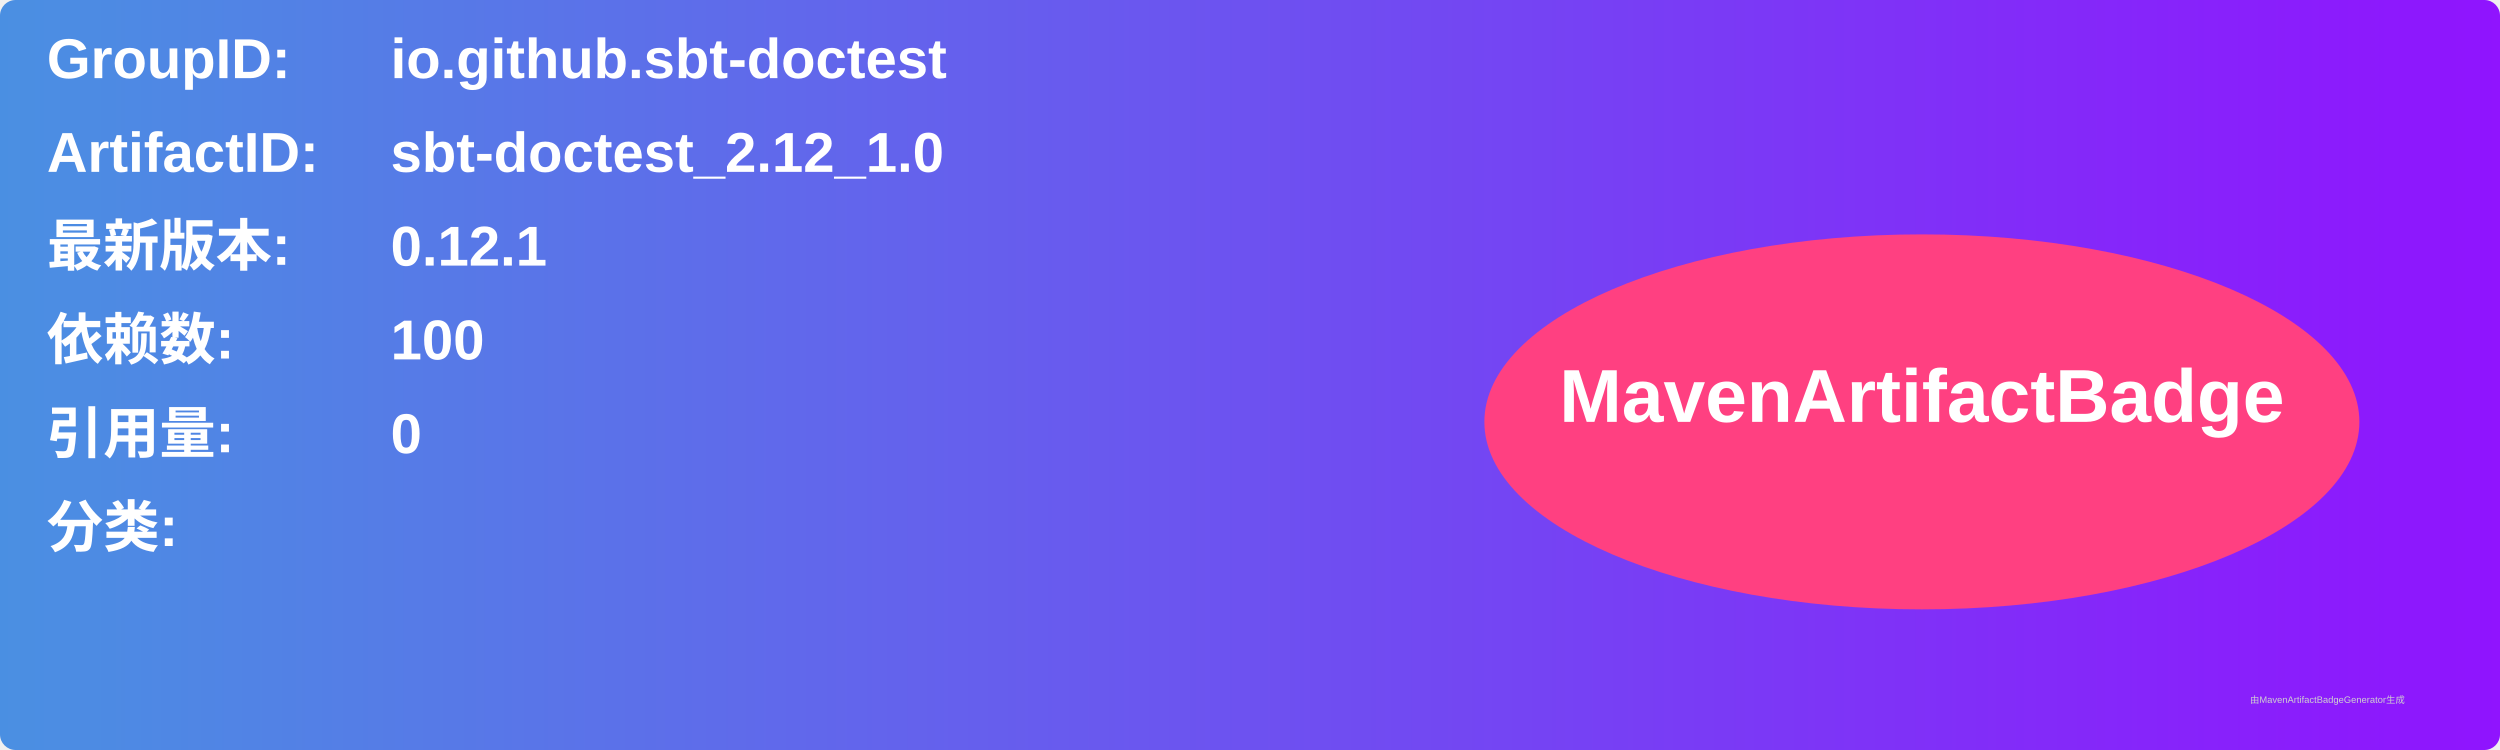
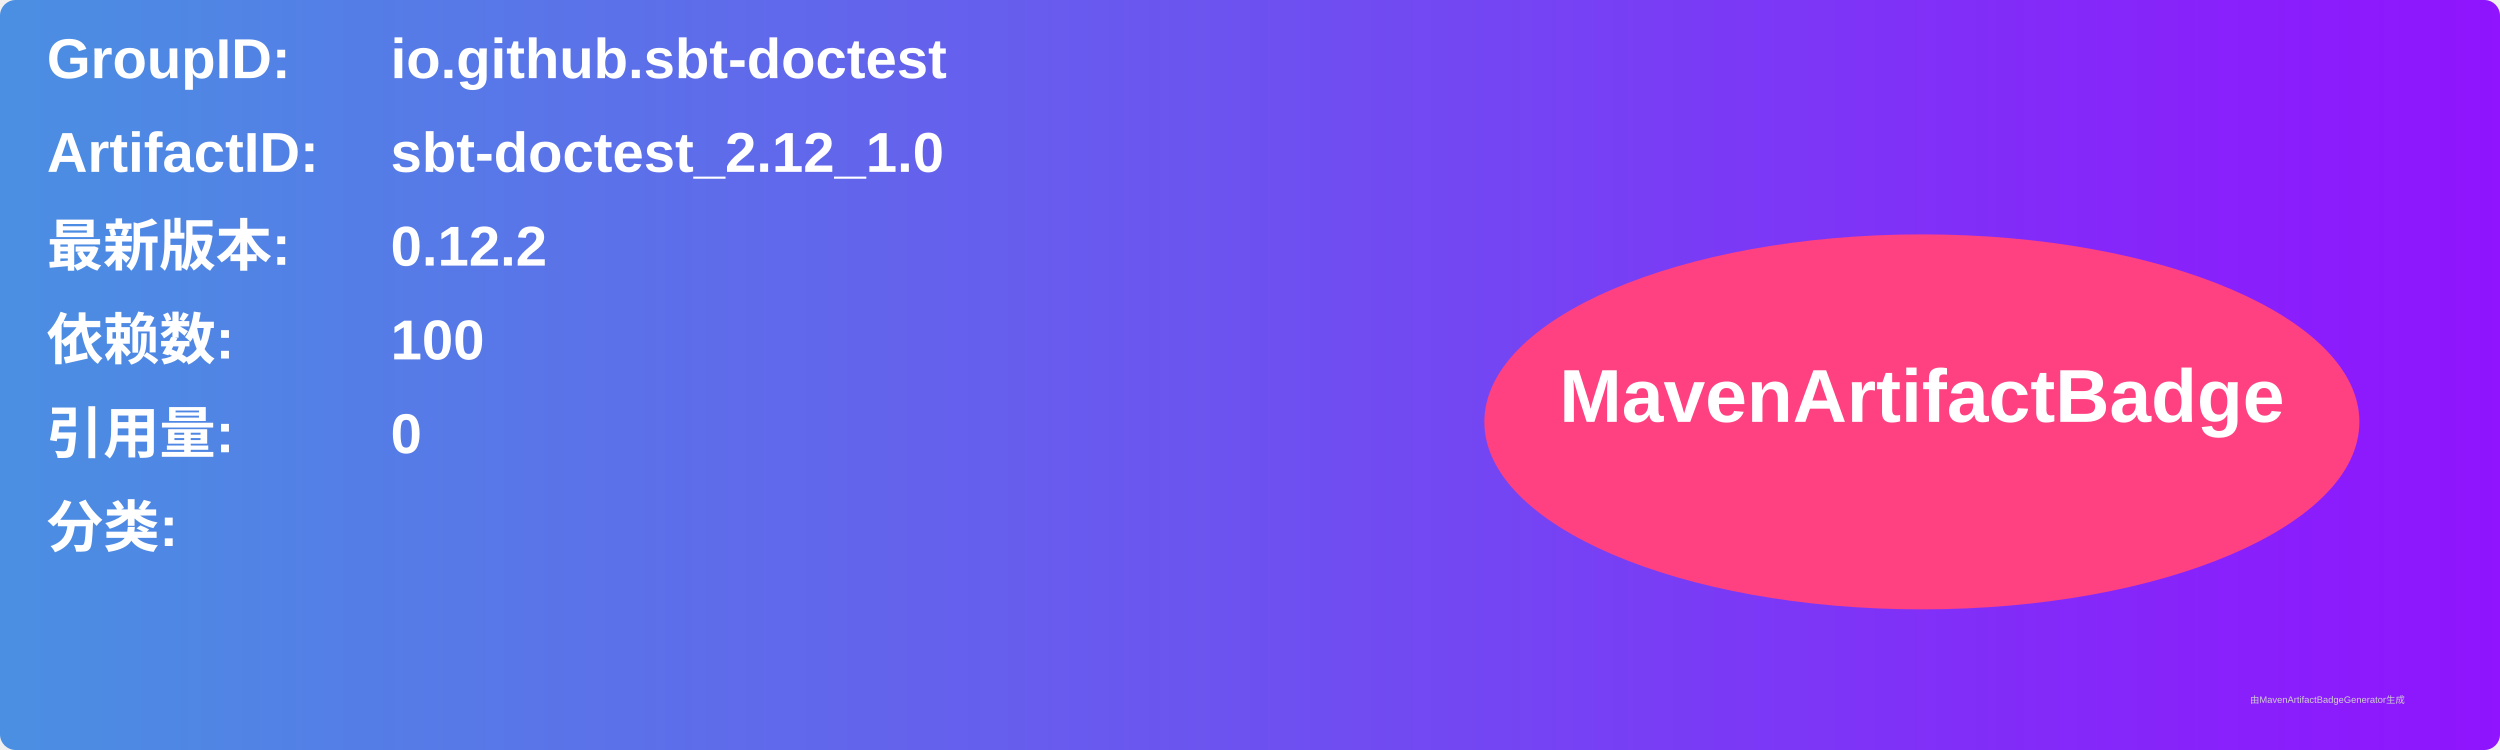
<svg xmlns="http://www.w3.org/2000/svg" width="800" height="240" viewBox="0 0 800 240">
  <linearGradient id="grad" x1="0%" y1="0%" x2="100%" y2="0%">
    <stop offset="0%" stop-color="#4a90e2" />
    <stop offset="100%" stop-color="#9013fe" />
  </linearGradient>
  <rect width="100%" height="100%" rx="5" ry="5" fill="url(#grad)" />
  <g transform="translate(15, 15)">
    <text x="0" y="10" font-family="Arial" font-size="18" fill="white" font-weight="bold" width="260">GroupID:</text>
    <text x="110" y="10" font-family="Arial" font-size="18" fill="white" font-weight="bold" width="460">io.github.sbt-doctest</text>
    <text x="0" y="40" font-family="Arial" font-size="18" fill="white" font-weight="bold" width="260">ArtifactID:</text>
    <text x="110" y="40" font-family="Arial" font-size="18" fill="white" font-weight="bold" width="460">sbt-doctest_2.12_1.0</text>
    <text x="0" y="70" font-family="Arial" font-size="18" fill="white" font-weight="bold">最新版本:</text>
    <text x="110" y="70" font-family="Arial" font-size="18" fill="white" font-weight="bold">
-       <tspan font-weight="bold">0.12.1</tspan>
+       <tspan font-weight="bold">0.12.2</tspan>
    </text>
    <text x="0" y="100" font-family="Arial" font-size="18" fill="white" font-weight="bold">依赖数: </text>
    <text x="110" y="100" font-family="Arial" font-size="18" fill="white">
      <tspan font-weight="bold">100</tspan>
    </text>
    <text x="0" y="130" font-family="Arial" font-size="18" fill="white" font-weight="bold">引用量: </text>
    <text x="110" y="130" font-family="Arial" font-size="18" fill="white">
      <tspan font-weight="bold">0</tspan>
    </text>
    <text x="0" y="160" font-family="Arial" font-size="18" fill="white" font-weight="bold">分类:</text>
    <text x="10" y="190" font-family="Arial" font-size="10" fill="white">
      <tspan font-weight="bold" />
    </text>
    <ellipse cx="600" cy="120" rx="140" ry="60" fill="#ff4081" />
    <text x="600" y="120" text-anchor="middle" font-family="Arial" font-size="24" fill="white" font-weight="bold">MavenArtifactBadge</text>
  </g>
  <text x="720" y="225" font-family="Arial" font-size="3" fill="#d0d0d0">由MavenArtifactBadgeGenerator生成</text>
</svg>
